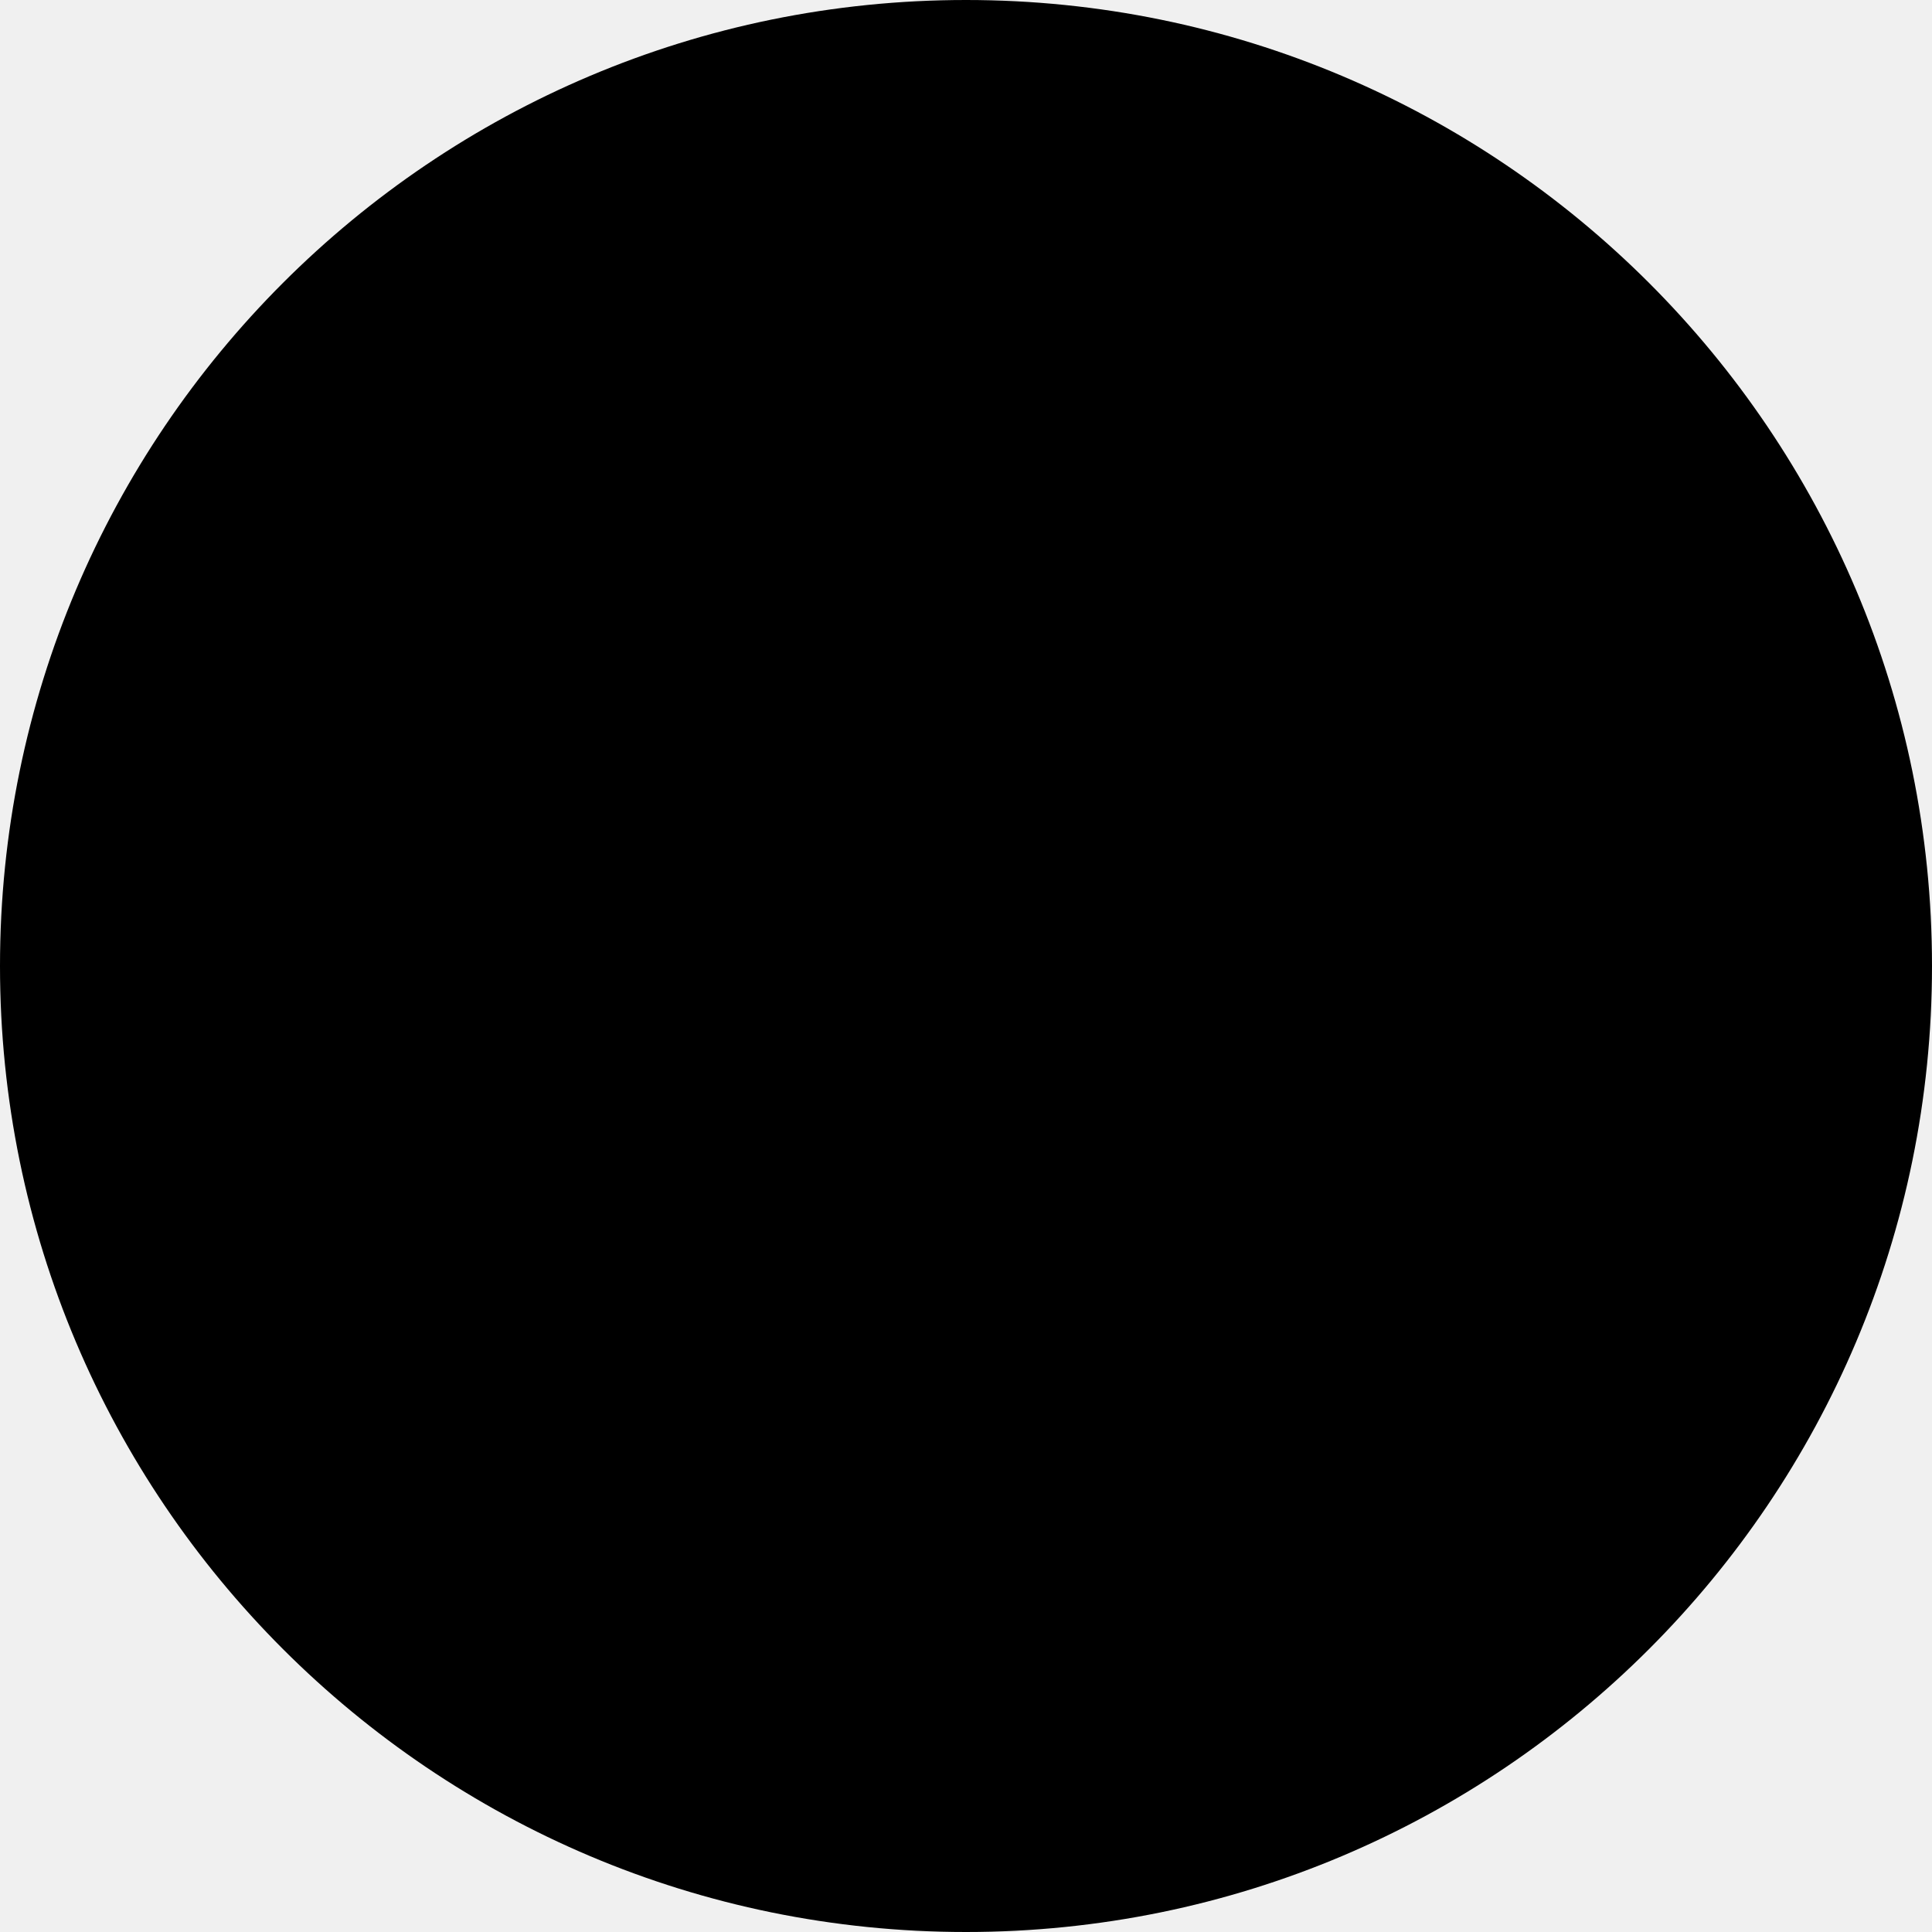
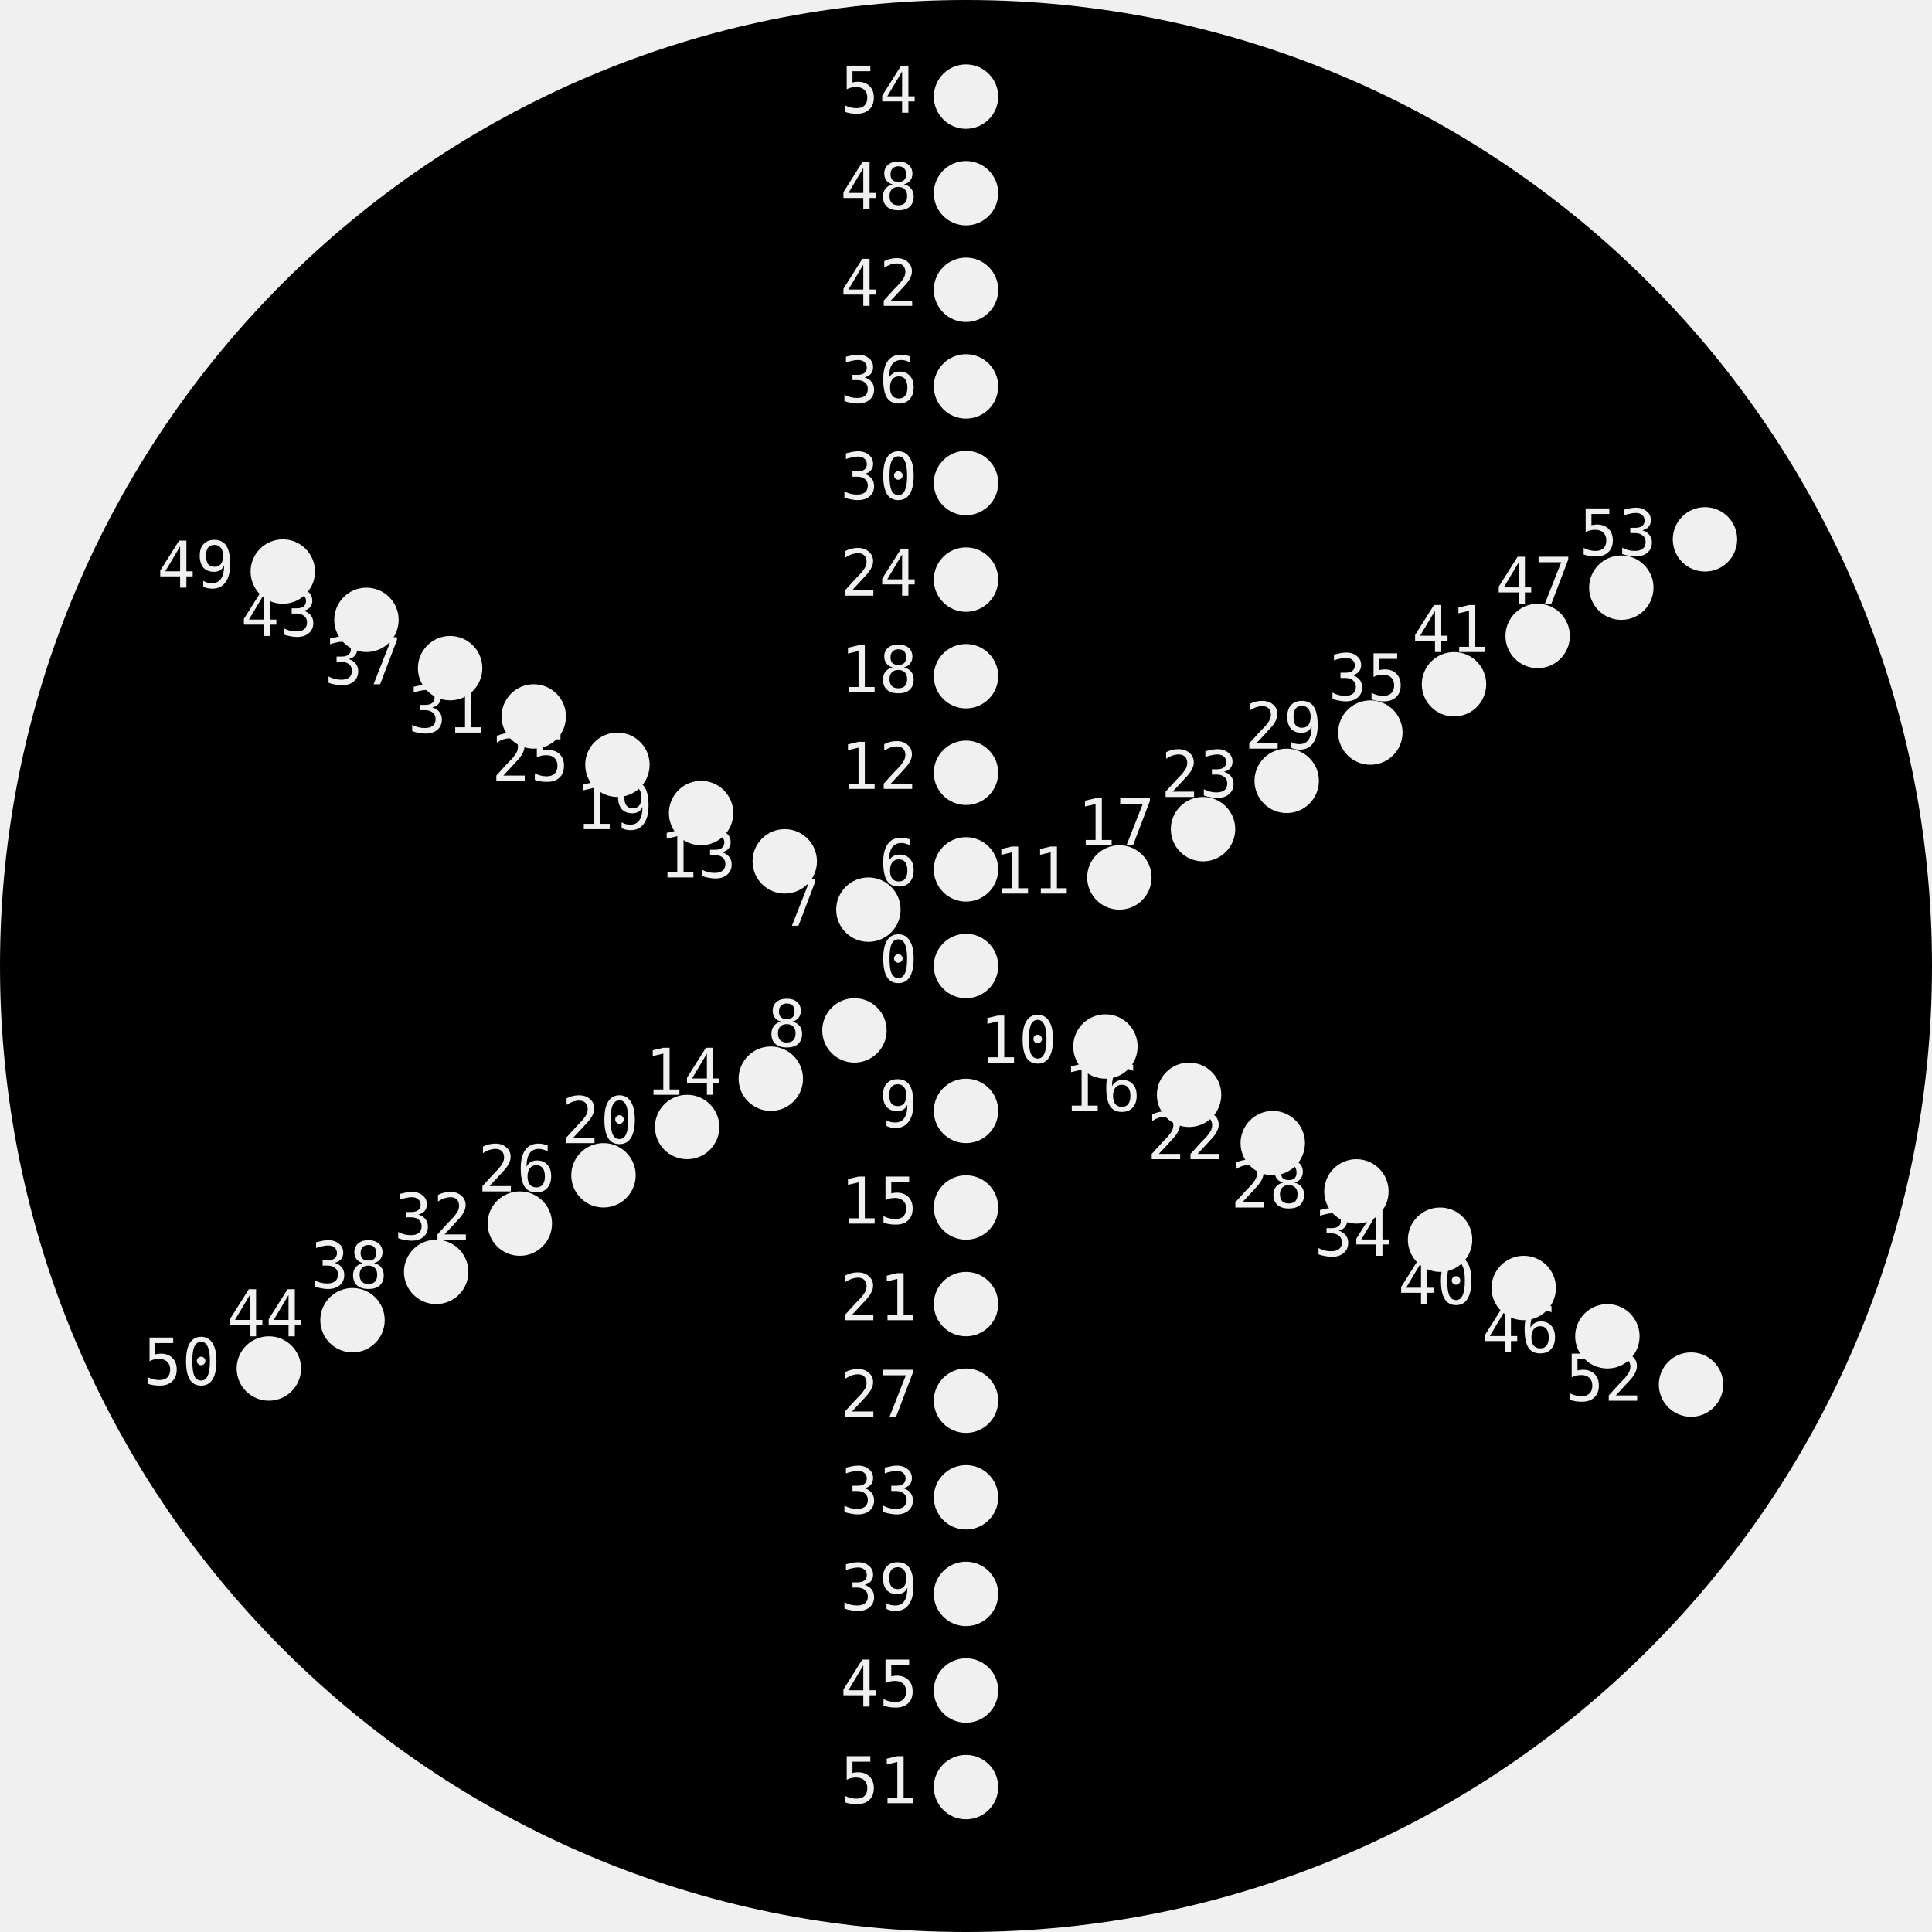
- <svg xmlns="http://www.w3.org/2000/svg">
+ <svg xmlns="http://www.w3.org/2000/svg" xmlns:ns1="http://nathanfriend.io/inspiral">
+   <style>
+     text {
+       font-family: monospace;
+       font-size: 4px;
+     }
+   </style>
  <g>
-     <path d="M 120 60              A 60 60 0 1 0 0 60              A 60 60 0 0 0 120 60              Z" />
+     <mask id="holes">
+       <rect width="100%" height="100%" fill="white" />
+       <circle cx="60" cy="60" r="2" ns1:hole-name="0" />
+       <text x="57" y="61" text-anchor="end">0</text>
+       <circle cx="60" cy="54" r="2" ns1:hole-name="6" />
+       <text x="57" y="55" text-anchor="end">6</text>
+       <circle cx="60" cy="48" r="2" ns1:hole-name="12" />
+       <text x="57" y="49" text-anchor="end">12</text>
+       <circle cx="60" cy="42" r="2" ns1:hole-name="18" />
+       <text x="57" y="43" text-anchor="end">18</text>
+       <circle cx="60" cy="36" r="2" ns1:hole-name="24" />
+       <text x="57" y="37" text-anchor="end">24</text>
+       <circle cx="60" cy="30" r="2" ns1:hole-name="30" />
+       <text x="57" y="31" text-anchor="end">30</text>
+       <circle cx="60" cy="24" r="2" ns1:hole-name="36" />
+       <text x="57" y="25" text-anchor="end">36</text>
+       <circle cx="60" cy="18" r="2" ns1:hole-name="42" />
+       <text x="57" y="19" text-anchor="end">42</text>
+       <circle cx="60" cy="12" r="2" ns1:hole-name="48" />
+       <text x="57" y="13" text-anchor="end">48</text>
+       <circle cx="60" cy="6" r="2" ns1:hole-name="54" />
+       <text x="57" y="7" text-anchor="end">54</text>
+       <circle cx="53.938" cy="56.5" r="2" ns1:hole-name="7" />
+       <text x="50.938" y="57.5" text-anchor="end">7</text>
+       <circle cx="48.742" cy="53.5" r="2" ns1:hole-name="13" />
+       <text x="45.742" y="54.5" text-anchor="end">13</text>
+       <circle cx="43.546" cy="50.5" r="2" ns1:hole-name="19" />
+       <text x="40.546" y="51.5" text-anchor="end">19</text>
+       <circle cx="38.349" cy="47.5" r="2" ns1:hole-name="25" />
+       <text x="35.349" y="48.5" text-anchor="end">25</text>
+       <circle cx="33.153" cy="44.5" r="2" ns1:hole-name="31" />
+       <text x="30.153" y="45.5" text-anchor="end">31</text>
+       <circle cx="27.957" cy="41.5" r="2" ns1:hole-name="37" />
+       <text x="24.957" y="42.5" text-anchor="end">37</text>
+       <circle cx="22.761" cy="38.5" r="2" ns1:hole-name="43" />
+       <text x="19.761" y="39.5" text-anchor="end">43</text>
+       <circle cx="17.565" cy="35.5" r="2" ns1:hole-name="49" />
+       <text x="14.565" y="36.5" text-anchor="end">49</text>
+       <circle cx="53.072" cy="64" r="2" ns1:hole-name="8" />
+       <text x="50.072" y="65" text-anchor="end">8</text>
+       <circle cx="47.876" cy="67" r="2" ns1:hole-name="14" />
+       <text x="44.876" y="68" text-anchor="end">14</text>
+       <circle cx="42.679" cy="70" r="2" ns1:hole-name="20" />
+       <text x="39.679" y="71" text-anchor="end">20</text>
+       <circle cx="37.483" cy="73" r="2" ns1:hole-name="26" />
+       <text x="34.483" y="74" text-anchor="end">26</text>
+       <circle cx="32.287" cy="76" r="2" ns1:hole-name="32" />
+       <text x="29.287" y="77" text-anchor="end">32</text>
+       <circle cx="27.091" cy="79" r="2" ns1:hole-name="38" />
+       <text x="24.091" y="80" text-anchor="end">38</text>
+       <circle cx="21.895" cy="82" r="2" ns1:hole-name="44" />
+       <text x="18.895" y="83" text-anchor="end">44</text>
+       <circle cx="16.699" cy="85" r="2" ns1:hole-name="50" />
+       <text x="13.699" y="86" text-anchor="end">50</text>
+       <circle cx="60" cy="69" r="2" ns1:hole-name="9" />
+       <text x="57" y="70" text-anchor="end">9</text>
+       <circle cx="60" cy="75" r="2" ns1:hole-name="15" />
+       <text x="57" y="76" text-anchor="end">15</text>
+       <circle cx="60" cy="81" r="2" ns1:hole-name="21" />
+       <text x="57" y="82" text-anchor="end">21</text>
+       <circle cx="60" cy="87" r="2" ns1:hole-name="27" />
+       <text x="57" y="88" text-anchor="end">27</text>
+       <circle cx="60" cy="93" r="2" ns1:hole-name="33" />
+       <text x="57" y="94" text-anchor="end">33</text>
+       <circle cx="60" cy="99" r="2" ns1:hole-name="39" />
+       <text x="57" y="100" text-anchor="end">39</text>
+       <circle cx="60" cy="105" r="2" ns1:hole-name="45" />
+       <text x="57" y="106" text-anchor="end">45</text>
+       <circle cx="60" cy="111" r="2" ns1:hole-name="51" />
+       <text x="57" y="112" text-anchor="end">51</text>
+       <circle cx="68.66" cy="65" r="2" ns1:hole-name="10" />
+       <text x="65.66" y="66" text-anchor="end">10</text>
+       <circle cx="73.856" cy="68" r="2" ns1:hole-name="16" />
+       <text x="70.856" y="69" text-anchor="end">16</text>
+       <circle cx="79.053" cy="71" r="2" ns1:hole-name="22" />
+       <text x="76.053" y="72" text-anchor="end">22</text>
+       <circle cx="84.249" cy="74" r="2" ns1:hole-name="28" />
+       <text x="81.249" y="75" text-anchor="end">28</text>
+       <circle cx="89.445" cy="77" r="2" ns1:hole-name="34" />
+       <text x="86.445" y="78" text-anchor="end">34</text>
+       <circle cx="94.641" cy="80" r="2" ns1:hole-name="40" />
+       <text x="91.641" y="81" text-anchor="end">40</text>
+       <circle cx="99.837" cy="83" r="2" ns1:hole-name="46" />
+       <text x="96.837" y="84" text-anchor="end">46</text>
+       <circle cx="105.033" cy="86" r="2" ns1:hole-name="52" />
+       <text x="102.033" y="87" text-anchor="end">52</text>
+       <circle cx="69.526" cy="54.5" r="2" ns1:hole-name="11" />
+       <text x="66.526" y="55.5" text-anchor="end">11</text>
+       <circle cx="74.722" cy="51.5" r="2" ns1:hole-name="17" />
+       <text x="71.722" y="52.5" text-anchor="end">17</text>
+       <circle cx="79.919" cy="48.5" r="2" ns1:hole-name="23" />
+       <text x="76.919" y="49.5" text-anchor="end">23</text>
+       <circle cx="85.115" cy="45.5" r="2" ns1:hole-name="29" />
+       <text x="82.115" y="46.5" text-anchor="end">29</text>
+       <circle cx="90.311" cy="42.5" r="2" ns1:hole-name="35" />
+       <text x="87.311" y="43.5" text-anchor="end">35</text>
+       <circle cx="95.507" cy="39.5" r="2" ns1:hole-name="41" />
+       <text x="92.507" y="40.5" text-anchor="end">41</text>
+       <circle cx="100.703" cy="36.5" r="2" ns1:hole-name="47" />
+       <text x="97.703" y="37.5" text-anchor="end">47</text>
+       <circle cx="105.899" cy="33.5" r="2" ns1:hole-name="53" />
+       <text x="102.899" y="34.5" text-anchor="end">53</text>
+     </mask>
+     <path mask="url(#holes)" d="M 120 60              A 60 60 0 1 0 0 60              A 60 60 0 0 0 120 60              Z" />
  </g>
</svg>
